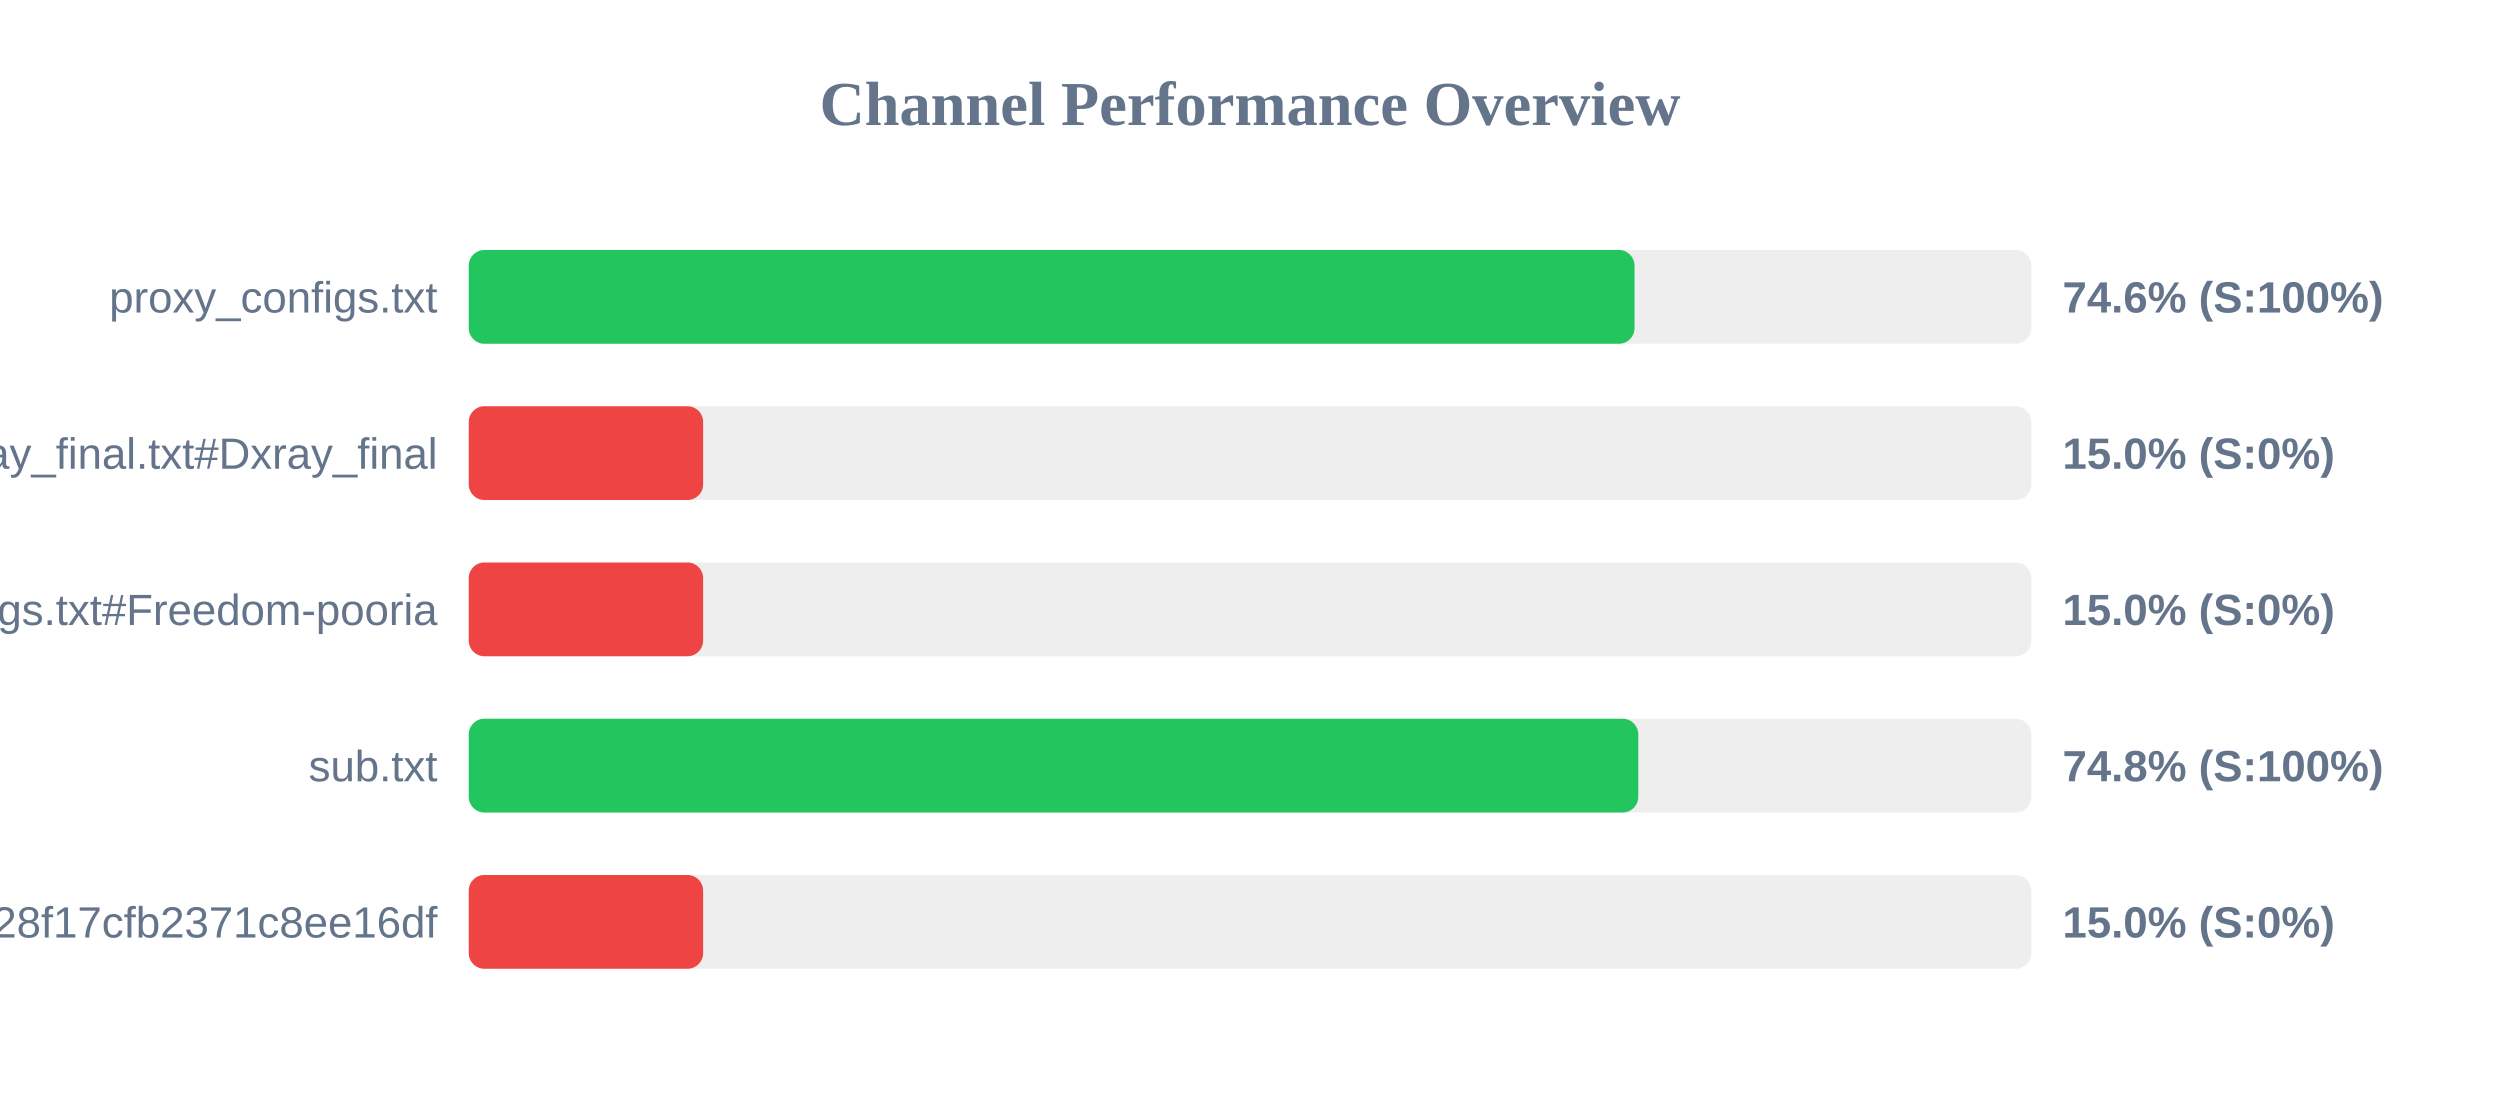
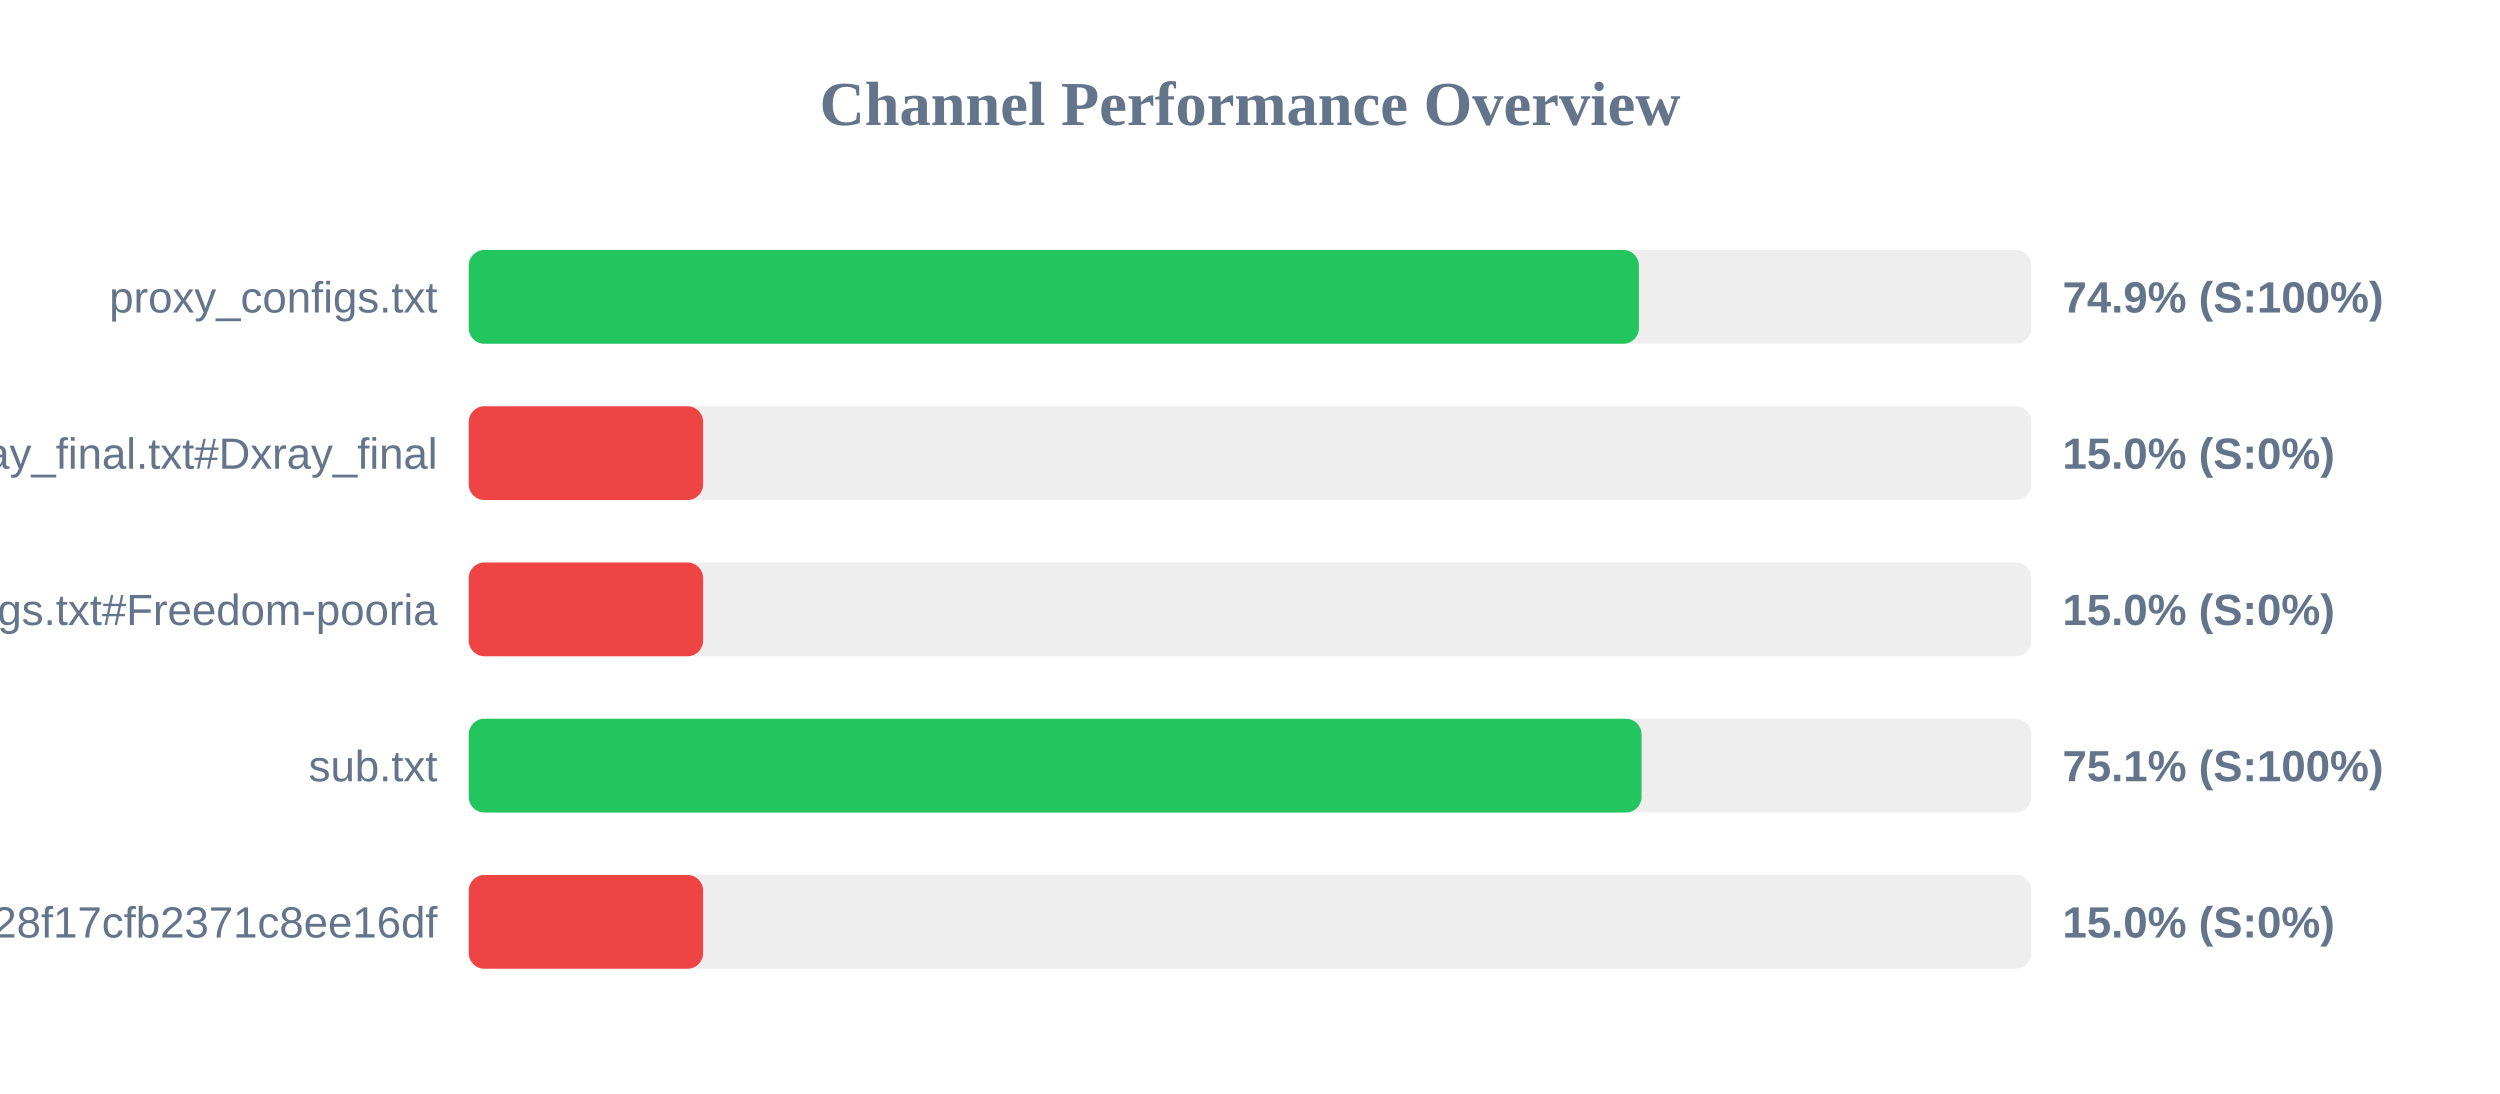
<svg xmlns="http://www.w3.org/2000/svg" width="800" height="350" version="1.1">
  <style>
        .row { font: 14px Arial; fill: #64748b; }
        .score { font: bold 14px Arial; fill: #64748b; }
    </style>
  <text x="400" y="40" text-anchor="middle" font-size="20px" font-weight="bold" fill="#64748b">Channel Performance Overview</text>
  <rect x="150" y="80" width="500" height="30" fill="#eee" rx="5" />
-   <rect x="150" y="80" width="373.05" height="30" fill="#22c55e" rx="5" />
+   <rect x="150" y="80" width="374.45" height="30" fill="#22c55e" rx="5" />
  <text x="140" y="100" text-anchor="end" class="row">proxy_configs.txt</text>
-   <text x="660" y="100" text-anchor="start" class="score">74.6% (S:100%)</text>
+   <text x="660" y="100" text-anchor="start" class="score">74.9% (S:100%)</text>
  <rect x="150" y="130" width="500" height="30" fill="#eee" rx="5" />
  <rect x="150" y="130" width="75.0" height="30" fill="#ef4444" rx="5" />
  <text x="140" y="150" text-anchor="end" class="row">xray_final.txt#Dxray_final</text>
  <text x="660" y="150" text-anchor="start" class="score">15.0% (S:0%)</text>
  <rect x="150" y="180" width="500" height="30" fill="#eee" rx="5" />
  <rect x="150" y="180" width="75.0" height="30" fill="#ef4444" rx="5" />
  <text x="140" y="200" text-anchor="end" class="row">v2ray_configs.txt#Freedom-pooria</text>
  <text x="660" y="200" text-anchor="start" class="score">15.0% (S:0%)</text>
  <rect x="150" y="230" width="500" height="30" fill="#eee" rx="5" />
-   <rect x="150" y="230" width="374.25" height="30" fill="#22c55e" rx="5" />
+   <rect x="150" y="230" width="375.3" height="30" fill="#22c55e" rx="5" />
  <text x="140" y="250" text-anchor="end" class="row">sub.txt</text>
-   <text x="660" y="250" text-anchor="start" class="score">74.8% (S:100%)</text>
+   <text x="660" y="250" text-anchor="start" class="score">75.1% (S:100%)</text>
  <rect x="150" y="280" width="500" height="30" fill="#eee" rx="5" />
  <rect x="150" y="280" width="75.0" height="30" fill="#ef4444" rx="5" />
  <text x="140" y="300" text-anchor="end" class="row">?token=fedfed7b41b828f17cfb2371c8ee16df</text>
  <text x="660" y="300" text-anchor="start" class="score">15.0% (S:0%)</text>
</svg>
